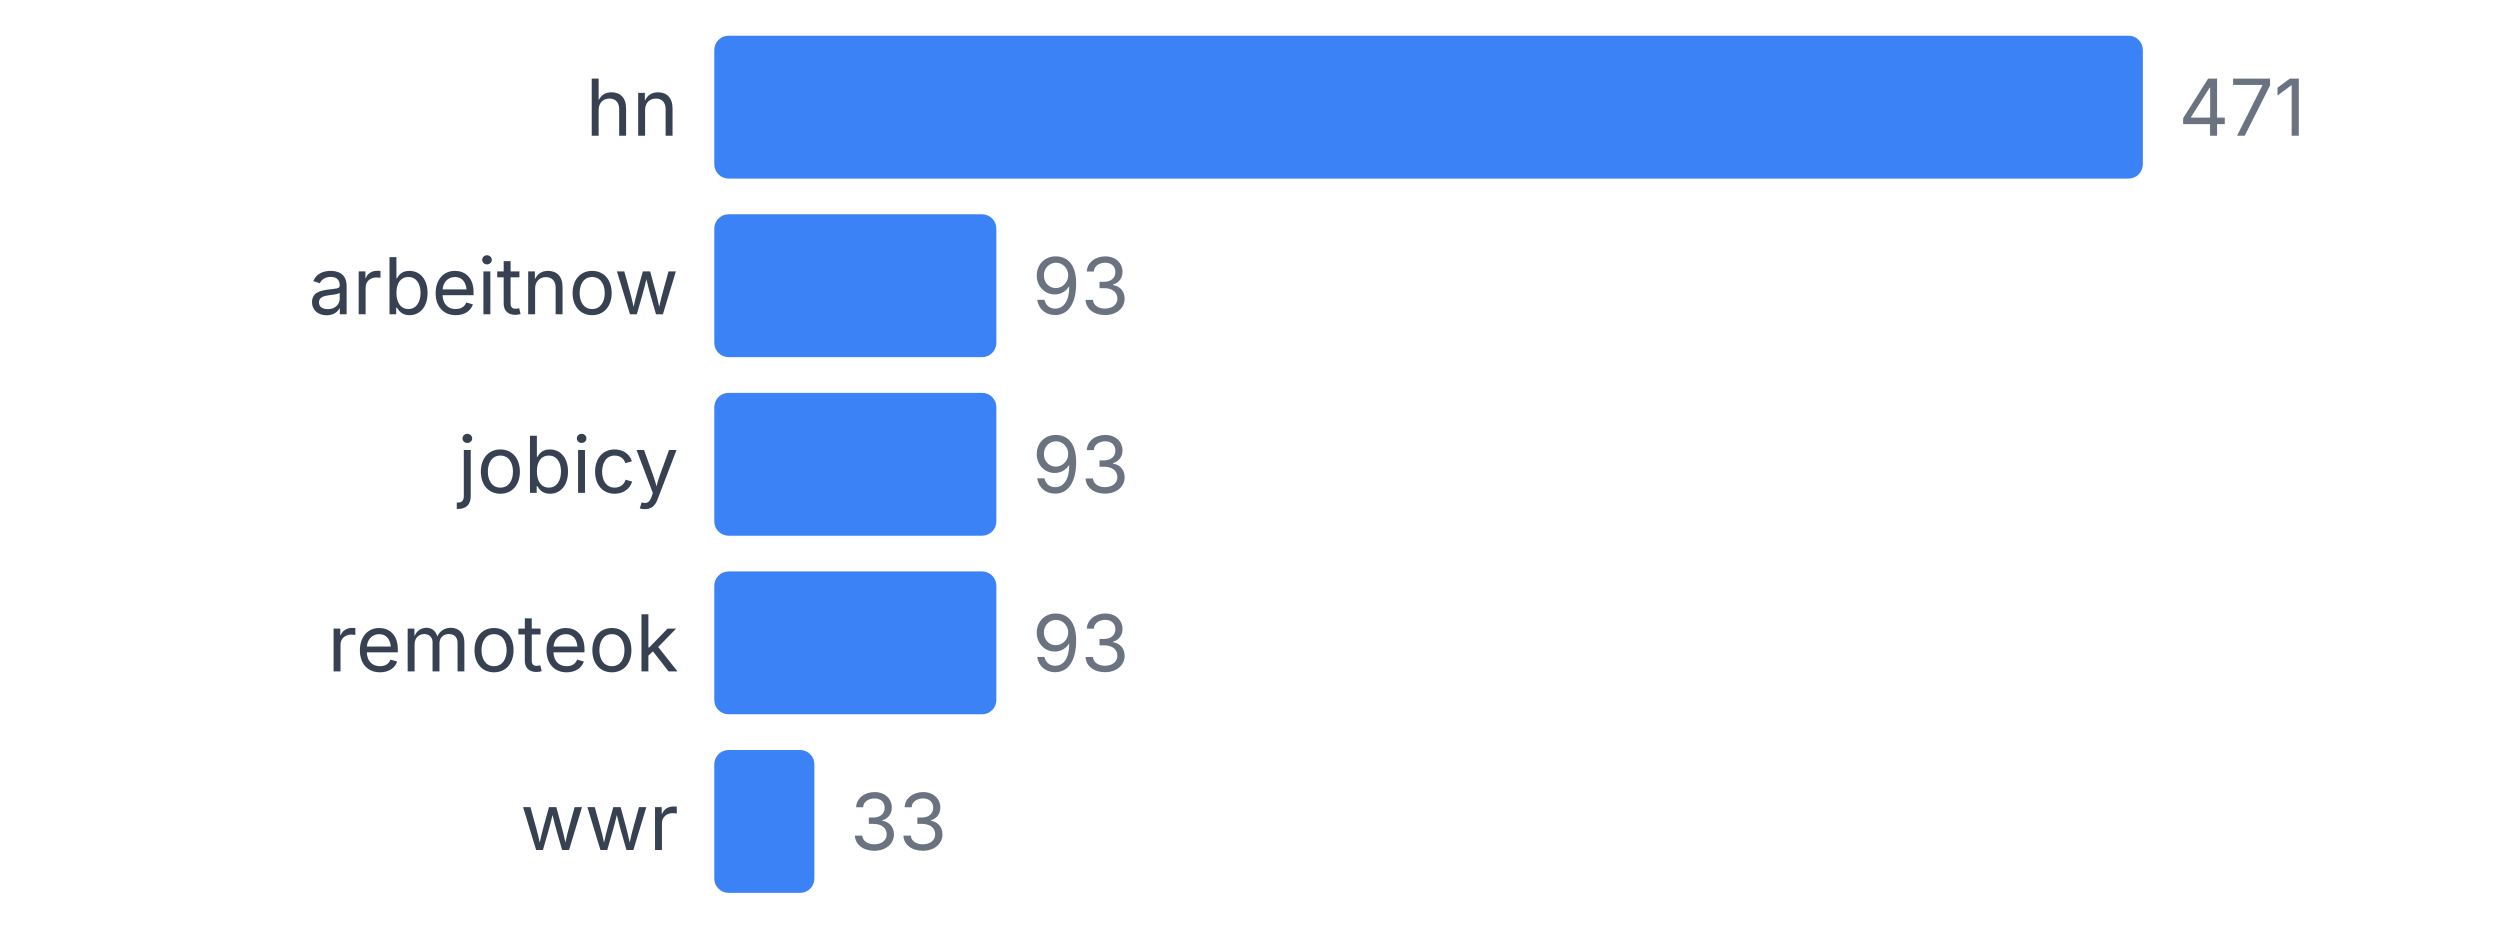
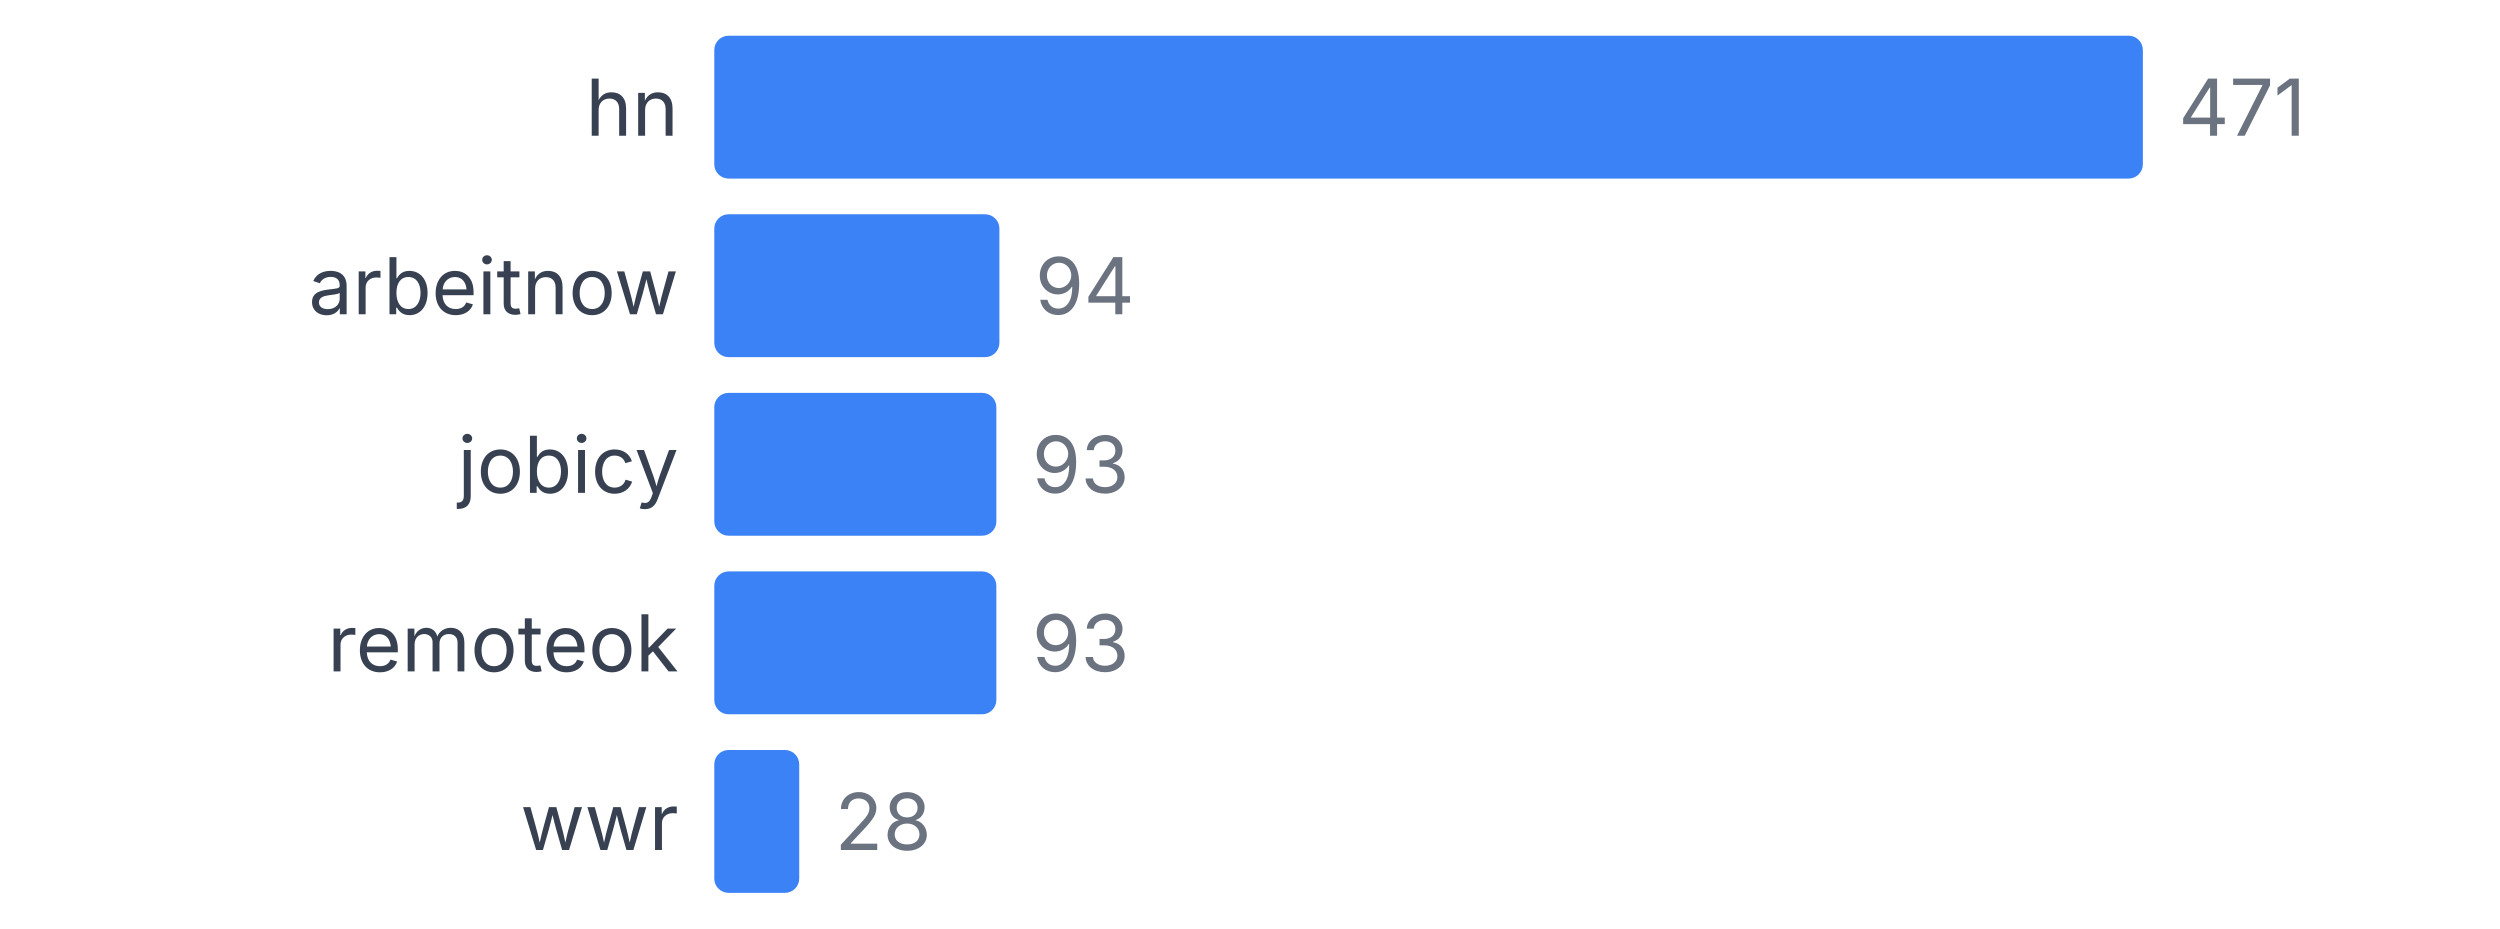
<svg xmlns="http://www.w3.org/2000/svg" width="350" height="130" viewBox="0 0 350 130">
  <style>
    text { font-family: system-ui, -apple-system, sans-serif; }
  </style>
  <text x="95" y="19" text-anchor="end" font-size="11" fill="#374151">hn</text>
  <rect x="100" y="5" width="200" height="20" fill="#3b82f6" rx="2" />
  <text x="305" y="19" font-size="11" fill="#6b7280">471</text>
  <text x="95" y="44" text-anchor="end" font-size="11" fill="#374151">arbeitnow</text>
-   <rect x="100" y="30" width="39.49" height="20" fill="#3b82f6" rx="2" />
-   <text x="144.49" y="44" font-size="11" fill="#6b7280">93</text>
+   <rect x="100" y="30" width="39.915" height="20" fill="#3b82f6" rx="2" />
+   <text x="144.915" y="44" font-size="11" fill="#6b7280">94</text>
  <text x="95" y="69" text-anchor="end" font-size="11" fill="#374151">jobicy</text>
  <rect x="100" y="55" width="39.49" height="20" fill="#3b82f6" rx="2" />
  <text x="144.49" y="69" font-size="11" fill="#6b7280">93</text>
  <text x="95" y="94" text-anchor="end" font-size="11" fill="#374151">remoteok</text>
  <rect x="100" y="80" width="39.49" height="20" fill="#3b82f6" rx="2" />
  <text x="144.49" y="94" font-size="11" fill="#6b7280">93</text>
  <text x="95" y="119" text-anchor="end" font-size="11" fill="#374151">wwr</text>
-   <rect x="100" y="105" width="14.013" height="20" fill="#3b82f6" rx="2" />
-   <text x="119.013" y="119" font-size="11" fill="#6b7280">33</text>
+   <rect x="100" y="105" width="11.89" height="20" fill="#3b82f6" rx="2" />
+   <text x="116.89" y="119" font-size="11" fill="#6b7280">28</text>
</svg>
